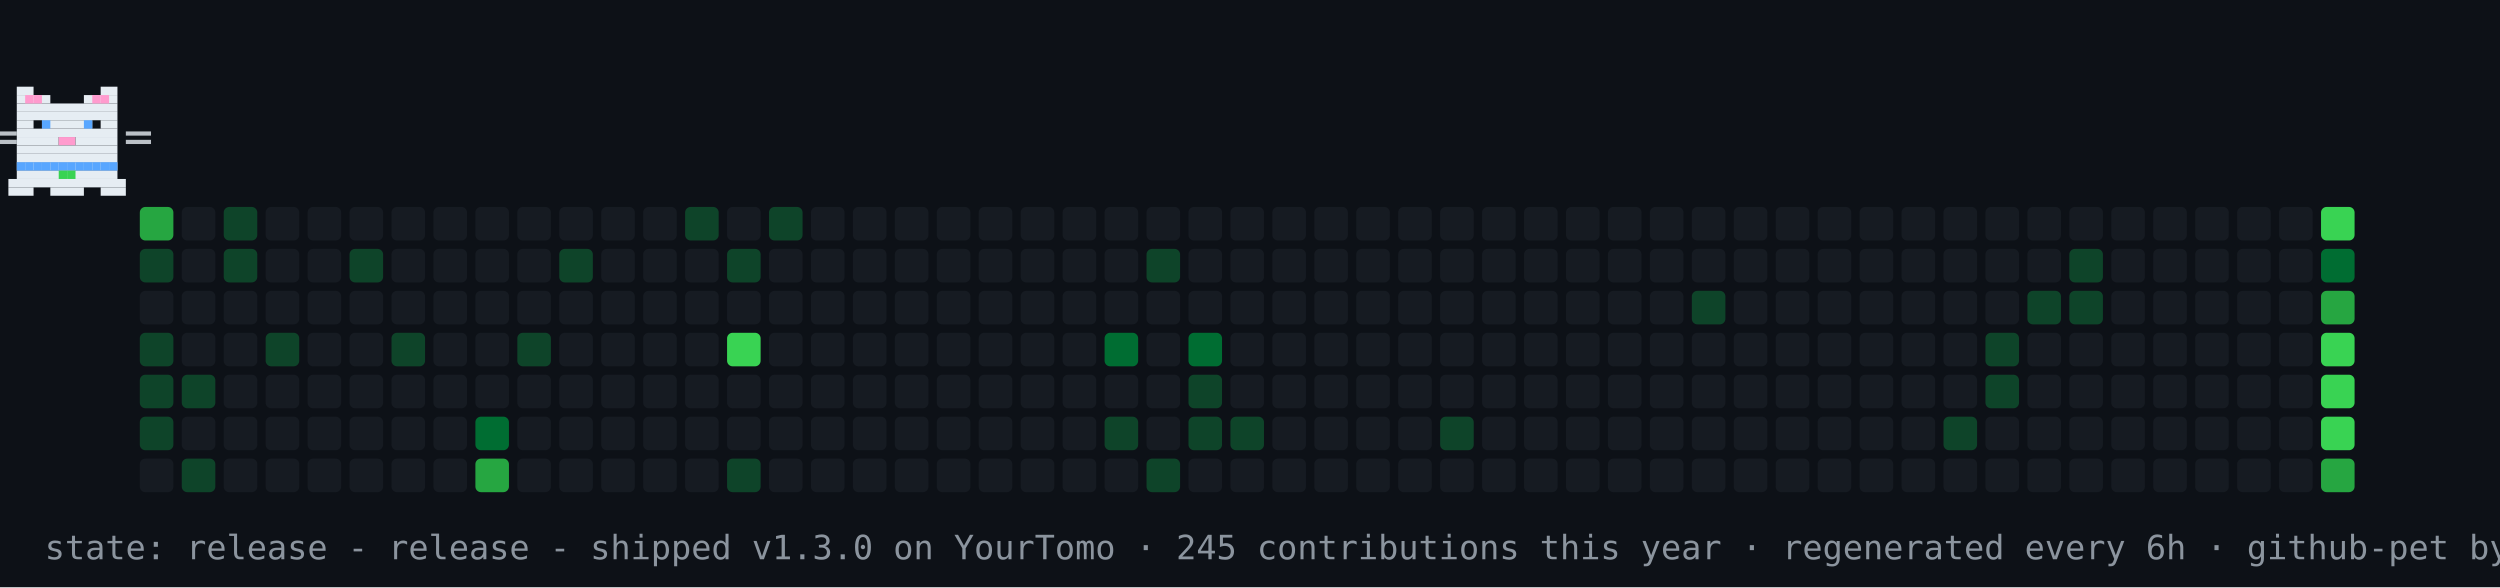
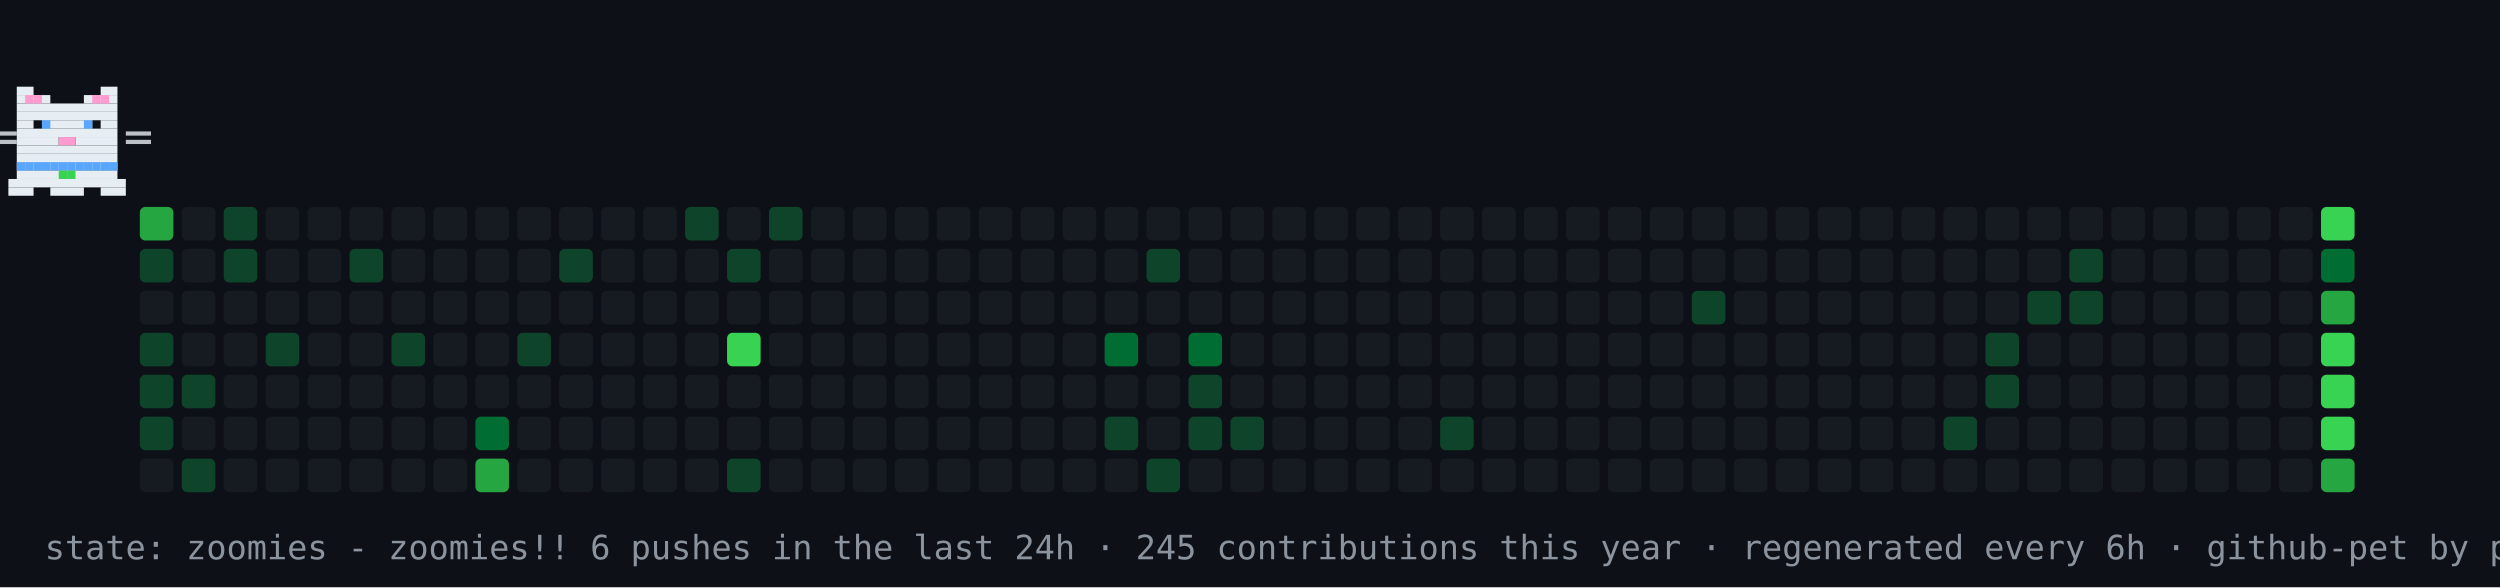
- <svg xmlns="http://www.w3.org/2000/svg" width="894" height="210" viewBox="0 0 894 210" role="img" aria-label="contribution graph cat: release">
+ <svg xmlns="http://www.w3.org/2000/svg" width="894" height="210" viewBox="0 0 894 210" role="img" aria-label="contribution graph cat: zoomies">
  <rect width="894" height="210" fill="#0d1117" />
  <rect x="50" y="74" width="12" height="12" rx="2" fill="#26a641" />
  <rect x="50" y="89" width="12" height="12" rx="2" fill="#0e4429" />
  <rect x="50" y="104" width="12" height="12" rx="2" fill="#161b22" />
  <rect x="50" y="119" width="12" height="12" rx="2" fill="#0e4429" />
  <rect x="50" y="134" width="12" height="12" rx="2" fill="#0e4429" />
  <rect x="50" y="149" width="12" height="12" rx="2" fill="#0e4429" />
  <rect x="50" y="164" width="12" height="12" rx="2" fill="#161b22" />
  <rect x="65" y="74" width="12" height="12" rx="2" fill="#161b22" />
  <rect x="65" y="89" width="12" height="12" rx="2" fill="#161b22" />
  <rect x="65" y="104" width="12" height="12" rx="2" fill="#161b22" />
  <rect x="65" y="119" width="12" height="12" rx="2" fill="#161b22" />
  <rect x="65" y="134" width="12" height="12" rx="2" fill="#0e4429" />
  <rect x="65" y="149" width="12" height="12" rx="2" fill="#161b22" />
  <rect x="65" y="164" width="12" height="12" rx="2" fill="#0e4429" />
  <rect x="80" y="74" width="12" height="12" rx="2" fill="#0e4429" />
  <rect x="80" y="89" width="12" height="12" rx="2" fill="#0e4429" />
  <rect x="80" y="104" width="12" height="12" rx="2" fill="#161b22" />
  <rect x="80" y="119" width="12" height="12" rx="2" fill="#161b22" />
  <rect x="80" y="134" width="12" height="12" rx="2" fill="#161b22" />
  <rect x="80" y="149" width="12" height="12" rx="2" fill="#161b22" />
  <rect x="80" y="164" width="12" height="12" rx="2" fill="#161b22" />
  <rect x="95" y="74" width="12" height="12" rx="2" fill="#161b22" />
  <rect x="95" y="89" width="12" height="12" rx="2" fill="#161b22" />
  <rect x="95" y="104" width="12" height="12" rx="2" fill="#161b22" />
  <rect x="95" y="119" width="12" height="12" rx="2" fill="#0e4429" />
  <rect x="95" y="134" width="12" height="12" rx="2" fill="#161b22" />
  <rect x="95" y="149" width="12" height="12" rx="2" fill="#161b22" />
  <rect x="95" y="164" width="12" height="12" rx="2" fill="#161b22" />
  <rect x="110" y="74" width="12" height="12" rx="2" fill="#161b22" />
  <rect x="110" y="89" width="12" height="12" rx="2" fill="#161b22" />
  <rect x="110" y="104" width="12" height="12" rx="2" fill="#161b22" />
  <rect x="110" y="119" width="12" height="12" rx="2" fill="#161b22" />
  <rect x="110" y="134" width="12" height="12" rx="2" fill="#161b22" />
  <rect x="110" y="149" width="12" height="12" rx="2" fill="#161b22" />
  <rect x="110" y="164" width="12" height="12" rx="2" fill="#161b22" />
  <rect x="125" y="74" width="12" height="12" rx="2" fill="#161b22" />
  <rect x="125" y="89" width="12" height="12" rx="2" fill="#0e4429" />
  <rect x="125" y="104" width="12" height="12" rx="2" fill="#161b22" />
  <rect x="125" y="119" width="12" height="12" rx="2" fill="#161b22" />
  <rect x="125" y="134" width="12" height="12" rx="2" fill="#161b22" />
  <rect x="125" y="149" width="12" height="12" rx="2" fill="#161b22" />
  <rect x="125" y="164" width="12" height="12" rx="2" fill="#161b22" />
  <rect x="140" y="74" width="12" height="12" rx="2" fill="#161b22" />
  <rect x="140" y="89" width="12" height="12" rx="2" fill="#161b22" />
  <rect x="140" y="104" width="12" height="12" rx="2" fill="#161b22" />
  <rect x="140" y="119" width="12" height="12" rx="2" fill="#0e4429" />
  <rect x="140" y="134" width="12" height="12" rx="2" fill="#161b22" />
  <rect x="140" y="149" width="12" height="12" rx="2" fill="#161b22" />
  <rect x="140" y="164" width="12" height="12" rx="2" fill="#161b22" />
  <rect x="155" y="74" width="12" height="12" rx="2" fill="#161b22" />
  <rect x="155" y="89" width="12" height="12" rx="2" fill="#161b22" />
  <rect x="155" y="104" width="12" height="12" rx="2" fill="#161b22" />
  <rect x="155" y="119" width="12" height="12" rx="2" fill="#161b22" />
  <rect x="155" y="134" width="12" height="12" rx="2" fill="#161b22" />
  <rect x="155" y="149" width="12" height="12" rx="2" fill="#161b22" />
  <rect x="155" y="164" width="12" height="12" rx="2" fill="#161b22" />
  <rect x="170" y="74" width="12" height="12" rx="2" fill="#161b22" />
  <rect x="170" y="89" width="12" height="12" rx="2" fill="#161b22" />
  <rect x="170" y="104" width="12" height="12" rx="2" fill="#161b22" />
  <rect x="170" y="119" width="12" height="12" rx="2" fill="#161b22" />
  <rect x="170" y="134" width="12" height="12" rx="2" fill="#161b22" />
  <rect x="170" y="149" width="12" height="12" rx="2" fill="#006d32" />
  <rect x="170" y="164" width="12" height="12" rx="2" fill="#26a641" />
  <rect x="185" y="74" width="12" height="12" rx="2" fill="#161b22" />
  <rect x="185" y="89" width="12" height="12" rx="2" fill="#161b22" />
  <rect x="185" y="104" width="12" height="12" rx="2" fill="#161b22" />
  <rect x="185" y="119" width="12" height="12" rx="2" fill="#0e4429" />
  <rect x="185" y="134" width="12" height="12" rx="2" fill="#161b22" />
  <rect x="185" y="149" width="12" height="12" rx="2" fill="#161b22" />
  <rect x="185" y="164" width="12" height="12" rx="2" fill="#161b22" />
  <rect x="200" y="74" width="12" height="12" rx="2" fill="#161b22" />
  <rect x="200" y="89" width="12" height="12" rx="2" fill="#0e4429" />
  <rect x="200" y="104" width="12" height="12" rx="2" fill="#161b22" />
  <rect x="200" y="119" width="12" height="12" rx="2" fill="#161b22" />
  <rect x="200" y="134" width="12" height="12" rx="2" fill="#161b22" />
  <rect x="200" y="149" width="12" height="12" rx="2" fill="#161b22" />
  <rect x="200" y="164" width="12" height="12" rx="2" fill="#161b22" />
  <rect x="215" y="74" width="12" height="12" rx="2" fill="#161b22" />
  <rect x="215" y="89" width="12" height="12" rx="2" fill="#161b22" />
  <rect x="215" y="104" width="12" height="12" rx="2" fill="#161b22" />
  <rect x="215" y="119" width="12" height="12" rx="2" fill="#161b22" />
  <rect x="215" y="134" width="12" height="12" rx="2" fill="#161b22" />
  <rect x="215" y="149" width="12" height="12" rx="2" fill="#161b22" />
  <rect x="215" y="164" width="12" height="12" rx="2" fill="#161b22" />
  <rect x="230" y="74" width="12" height="12" rx="2" fill="#161b22" />
  <rect x="230" y="89" width="12" height="12" rx="2" fill="#161b22" />
  <rect x="230" y="104" width="12" height="12" rx="2" fill="#161b22" />
  <rect x="230" y="119" width="12" height="12" rx="2" fill="#161b22" />
  <rect x="230" y="134" width="12" height="12" rx="2" fill="#161b22" />
  <rect x="230" y="149" width="12" height="12" rx="2" fill="#161b22" />
  <rect x="230" y="164" width="12" height="12" rx="2" fill="#161b22" />
  <rect x="245" y="74" width="12" height="12" rx="2" fill="#0e4429" />
  <rect x="245" y="89" width="12" height="12" rx="2" fill="#161b22" />
  <rect x="245" y="104" width="12" height="12" rx="2" fill="#161b22" />
  <rect x="245" y="119" width="12" height="12" rx="2" fill="#161b22" />
  <rect x="245" y="134" width="12" height="12" rx="2" fill="#161b22" />
  <rect x="245" y="149" width="12" height="12" rx="2" fill="#161b22" />
  <rect x="245" y="164" width="12" height="12" rx="2" fill="#161b22" />
  <rect x="260" y="74" width="12" height="12" rx="2" fill="#161b22" />
  <rect x="260" y="89" width="12" height="12" rx="2" fill="#0e4429" />
  <rect x="260" y="104" width="12" height="12" rx="2" fill="#161b22" />
  <rect x="260" y="119" width="12" height="12" rx="2" fill="#39d353" />
  <rect x="260" y="134" width="12" height="12" rx="2" fill="#161b22" />
  <rect x="260" y="149" width="12" height="12" rx="2" fill="#161b22" />
  <rect x="260" y="164" width="12" height="12" rx="2" fill="#0e4429" />
  <rect x="275" y="74" width="12" height="12" rx="2" fill="#0e4429" />
  <rect x="275" y="89" width="12" height="12" rx="2" fill="#161b22" />
  <rect x="275" y="104" width="12" height="12" rx="2" fill="#161b22" />
  <rect x="275" y="119" width="12" height="12" rx="2" fill="#161b22" />
  <rect x="275" y="134" width="12" height="12" rx="2" fill="#161b22" />
  <rect x="275" y="149" width="12" height="12" rx="2" fill="#161b22" />
  <rect x="275" y="164" width="12" height="12" rx="2" fill="#161b22" />
  <rect x="290" y="74" width="12" height="12" rx="2" fill="#161b22" />
  <rect x="290" y="89" width="12" height="12" rx="2" fill="#161b22" />
  <rect x="290" y="104" width="12" height="12" rx="2" fill="#161b22" />
  <rect x="290" y="119" width="12" height="12" rx="2" fill="#161b22" />
  <rect x="290" y="134" width="12" height="12" rx="2" fill="#161b22" />
  <rect x="290" y="149" width="12" height="12" rx="2" fill="#161b22" />
  <rect x="290" y="164" width="12" height="12" rx="2" fill="#161b22" />
  <rect x="305" y="74" width="12" height="12" rx="2" fill="#161b22" />
  <rect x="305" y="89" width="12" height="12" rx="2" fill="#161b22" />
  <rect x="305" y="104" width="12" height="12" rx="2" fill="#161b22" />
  <rect x="305" y="119" width="12" height="12" rx="2" fill="#161b22" />
  <rect x="305" y="134" width="12" height="12" rx="2" fill="#161b22" />
  <rect x="305" y="149" width="12" height="12" rx="2" fill="#161b22" />
  <rect x="305" y="164" width="12" height="12" rx="2" fill="#161b22" />
  <rect x="320" y="74" width="12" height="12" rx="2" fill="#161b22" />
  <rect x="320" y="89" width="12" height="12" rx="2" fill="#161b22" />
  <rect x="320" y="104" width="12" height="12" rx="2" fill="#161b22" />
  <rect x="320" y="119" width="12" height="12" rx="2" fill="#161b22" />
  <rect x="320" y="134" width="12" height="12" rx="2" fill="#161b22" />
  <rect x="320" y="149" width="12" height="12" rx="2" fill="#161b22" />
  <rect x="320" y="164" width="12" height="12" rx="2" fill="#161b22" />
  <rect x="335" y="74" width="12" height="12" rx="2" fill="#161b22" />
  <rect x="335" y="89" width="12" height="12" rx="2" fill="#161b22" />
  <rect x="335" y="104" width="12" height="12" rx="2" fill="#161b22" />
  <rect x="335" y="119" width="12" height="12" rx="2" fill="#161b22" />
  <rect x="335" y="134" width="12" height="12" rx="2" fill="#161b22" />
  <rect x="335" y="149" width="12" height="12" rx="2" fill="#161b22" />
  <rect x="335" y="164" width="12" height="12" rx="2" fill="#161b22" />
  <rect x="350" y="74" width="12" height="12" rx="2" fill="#161b22" />
  <rect x="350" y="89" width="12" height="12" rx="2" fill="#161b22" />
  <rect x="350" y="104" width="12" height="12" rx="2" fill="#161b22" />
  <rect x="350" y="119" width="12" height="12" rx="2" fill="#161b22" />
  <rect x="350" y="134" width="12" height="12" rx="2" fill="#161b22" />
  <rect x="350" y="149" width="12" height="12" rx="2" fill="#161b22" />
  <rect x="350" y="164" width="12" height="12" rx="2" fill="#161b22" />
  <rect x="365" y="74" width="12" height="12" rx="2" fill="#161b22" />
  <rect x="365" y="89" width="12" height="12" rx="2" fill="#161b22" />
  <rect x="365" y="104" width="12" height="12" rx="2" fill="#161b22" />
  <rect x="365" y="119" width="12" height="12" rx="2" fill="#161b22" />
  <rect x="365" y="134" width="12" height="12" rx="2" fill="#161b22" />
  <rect x="365" y="149" width="12" height="12" rx="2" fill="#161b22" />
  <rect x="365" y="164" width="12" height="12" rx="2" fill="#161b22" />
  <rect x="380" y="74" width="12" height="12" rx="2" fill="#161b22" />
  <rect x="380" y="89" width="12" height="12" rx="2" fill="#161b22" />
  <rect x="380" y="104" width="12" height="12" rx="2" fill="#161b22" />
  <rect x="380" y="119" width="12" height="12" rx="2" fill="#161b22" />
  <rect x="380" y="134" width="12" height="12" rx="2" fill="#161b22" />
  <rect x="380" y="149" width="12" height="12" rx="2" fill="#161b22" />
  <rect x="380" y="164" width="12" height="12" rx="2" fill="#161b22" />
  <rect x="395" y="74" width="12" height="12" rx="2" fill="#161b22" />
  <rect x="395" y="89" width="12" height="12" rx="2" fill="#161b22" />
  <rect x="395" y="104" width="12" height="12" rx="2" fill="#161b22" />
  <rect x="395" y="119" width="12" height="12" rx="2" fill="#006d32" />
  <rect x="395" y="134" width="12" height="12" rx="2" fill="#161b22" />
  <rect x="395" y="149" width="12" height="12" rx="2" fill="#0e4429" />
  <rect x="395" y="164" width="12" height="12" rx="2" fill="#161b22" />
  <rect x="410" y="74" width="12" height="12" rx="2" fill="#161b22" />
  <rect x="410" y="89" width="12" height="12" rx="2" fill="#0e4429" />
  <rect x="410" y="104" width="12" height="12" rx="2" fill="#161b22" />
  <rect x="410" y="119" width="12" height="12" rx="2" fill="#161b22" />
  <rect x="410" y="134" width="12" height="12" rx="2" fill="#161b22" />
  <rect x="410" y="149" width="12" height="12" rx="2" fill="#161b22" />
  <rect x="410" y="164" width="12" height="12" rx="2" fill="#0e4429" />
  <rect x="425" y="74" width="12" height="12" rx="2" fill="#161b22" />
  <rect x="425" y="89" width="12" height="12" rx="2" fill="#161b22" />
  <rect x="425" y="104" width="12" height="12" rx="2" fill="#161b22" />
  <rect x="425" y="119" width="12" height="12" rx="2" fill="#006d32" />
  <rect x="425" y="134" width="12" height="12" rx="2" fill="#0e4429" />
  <rect x="425" y="149" width="12" height="12" rx="2" fill="#0e4429" />
  <rect x="425" y="164" width="12" height="12" rx="2" fill="#161b22" />
  <rect x="440" y="74" width="12" height="12" rx="2" fill="#161b22" />
  <rect x="440" y="89" width="12" height="12" rx="2" fill="#161b22" />
  <rect x="440" y="104" width="12" height="12" rx="2" fill="#161b22" />
  <rect x="440" y="119" width="12" height="12" rx="2" fill="#161b22" />
  <rect x="440" y="134" width="12" height="12" rx="2" fill="#161b22" />
  <rect x="440" y="149" width="12" height="12" rx="2" fill="#0e4429" />
  <rect x="440" y="164" width="12" height="12" rx="2" fill="#161b22" />
  <rect x="455" y="74" width="12" height="12" rx="2" fill="#161b22" />
  <rect x="455" y="89" width="12" height="12" rx="2" fill="#161b22" />
  <rect x="455" y="104" width="12" height="12" rx="2" fill="#161b22" />
  <rect x="455" y="119" width="12" height="12" rx="2" fill="#161b22" />
  <rect x="455" y="134" width="12" height="12" rx="2" fill="#161b22" />
  <rect x="455" y="149" width="12" height="12" rx="2" fill="#161b22" />
  <rect x="455" y="164" width="12" height="12" rx="2" fill="#161b22" />
  <rect x="470" y="74" width="12" height="12" rx="2" fill="#161b22" />
  <rect x="470" y="89" width="12" height="12" rx="2" fill="#161b22" />
  <rect x="470" y="104" width="12" height="12" rx="2" fill="#161b22" />
  <rect x="470" y="119" width="12" height="12" rx="2" fill="#161b22" />
  <rect x="470" y="134" width="12" height="12" rx="2" fill="#161b22" />
  <rect x="470" y="149" width="12" height="12" rx="2" fill="#161b22" />
  <rect x="470" y="164" width="12" height="12" rx="2" fill="#161b22" />
  <rect x="485" y="74" width="12" height="12" rx="2" fill="#161b22" />
  <rect x="485" y="89" width="12" height="12" rx="2" fill="#161b22" />
  <rect x="485" y="104" width="12" height="12" rx="2" fill="#161b22" />
  <rect x="485" y="119" width="12" height="12" rx="2" fill="#161b22" />
  <rect x="485" y="134" width="12" height="12" rx="2" fill="#161b22" />
  <rect x="485" y="149" width="12" height="12" rx="2" fill="#161b22" />
  <rect x="485" y="164" width="12" height="12" rx="2" fill="#161b22" />
  <rect x="500" y="74" width="12" height="12" rx="2" fill="#161b22" />
  <rect x="500" y="89" width="12" height="12" rx="2" fill="#161b22" />
  <rect x="500" y="104" width="12" height="12" rx="2" fill="#161b22" />
  <rect x="500" y="119" width="12" height="12" rx="2" fill="#161b22" />
  <rect x="500" y="134" width="12" height="12" rx="2" fill="#161b22" />
  <rect x="500" y="149" width="12" height="12" rx="2" fill="#161b22" />
  <rect x="500" y="164" width="12" height="12" rx="2" fill="#161b22" />
  <rect x="515" y="74" width="12" height="12" rx="2" fill="#161b22" />
  <rect x="515" y="89" width="12" height="12" rx="2" fill="#161b22" />
  <rect x="515" y="104" width="12" height="12" rx="2" fill="#161b22" />
  <rect x="515" y="119" width="12" height="12" rx="2" fill="#161b22" />
  <rect x="515" y="134" width="12" height="12" rx="2" fill="#161b22" />
  <rect x="515" y="149" width="12" height="12" rx="2" fill="#0e4429" />
  <rect x="515" y="164" width="12" height="12" rx="2" fill="#161b22" />
  <rect x="530" y="74" width="12" height="12" rx="2" fill="#161b22" />
  <rect x="530" y="89" width="12" height="12" rx="2" fill="#161b22" />
  <rect x="530" y="104" width="12" height="12" rx="2" fill="#161b22" />
  <rect x="530" y="119" width="12" height="12" rx="2" fill="#161b22" />
  <rect x="530" y="134" width="12" height="12" rx="2" fill="#161b22" />
  <rect x="530" y="149" width="12" height="12" rx="2" fill="#161b22" />
  <rect x="530" y="164" width="12" height="12" rx="2" fill="#161b22" />
  <rect x="545" y="74" width="12" height="12" rx="2" fill="#161b22" />
  <rect x="545" y="89" width="12" height="12" rx="2" fill="#161b22" />
  <rect x="545" y="104" width="12" height="12" rx="2" fill="#161b22" />
  <rect x="545" y="119" width="12" height="12" rx="2" fill="#161b22" />
  <rect x="545" y="134" width="12" height="12" rx="2" fill="#161b22" />
  <rect x="545" y="149" width="12" height="12" rx="2" fill="#161b22" />
  <rect x="545" y="164" width="12" height="12" rx="2" fill="#161b22" />
  <rect x="560" y="74" width="12" height="12" rx="2" fill="#161b22" />
  <rect x="560" y="89" width="12" height="12" rx="2" fill="#161b22" />
  <rect x="560" y="104" width="12" height="12" rx="2" fill="#161b22" />
  <rect x="560" y="119" width="12" height="12" rx="2" fill="#161b22" />
  <rect x="560" y="134" width="12" height="12" rx="2" fill="#161b22" />
  <rect x="560" y="149" width="12" height="12" rx="2" fill="#161b22" />
  <rect x="560" y="164" width="12" height="12" rx="2" fill="#161b22" />
  <rect x="575" y="74" width="12" height="12" rx="2" fill="#161b22" />
  <rect x="575" y="89" width="12" height="12" rx="2" fill="#161b22" />
  <rect x="575" y="104" width="12" height="12" rx="2" fill="#161b22" />
  <rect x="575" y="119" width="12" height="12" rx="2" fill="#161b22" />
  <rect x="575" y="134" width="12" height="12" rx="2" fill="#161b22" />
  <rect x="575" y="149" width="12" height="12" rx="2" fill="#161b22" />
  <rect x="575" y="164" width="12" height="12" rx="2" fill="#161b22" />
  <rect x="590" y="74" width="12" height="12" rx="2" fill="#161b22" />
  <rect x="590" y="89" width="12" height="12" rx="2" fill="#161b22" />
  <rect x="590" y="104" width="12" height="12" rx="2" fill="#161b22" />
  <rect x="590" y="119" width="12" height="12" rx="2" fill="#161b22" />
  <rect x="590" y="134" width="12" height="12" rx="2" fill="#161b22" />
  <rect x="590" y="149" width="12" height="12" rx="2" fill="#161b22" />
  <rect x="590" y="164" width="12" height="12" rx="2" fill="#161b22" />
  <rect x="605" y="74" width="12" height="12" rx="2" fill="#161b22" />
  <rect x="605" y="89" width="12" height="12" rx="2" fill="#161b22" />
  <rect x="605" y="104" width="12" height="12" rx="2" fill="#0e4429" />
  <rect x="605" y="119" width="12" height="12" rx="2" fill="#161b22" />
  <rect x="605" y="134" width="12" height="12" rx="2" fill="#161b22" />
  <rect x="605" y="149" width="12" height="12" rx="2" fill="#161b22" />
  <rect x="605" y="164" width="12" height="12" rx="2" fill="#161b22" />
  <rect x="620" y="74" width="12" height="12" rx="2" fill="#161b22" />
  <rect x="620" y="89" width="12" height="12" rx="2" fill="#161b22" />
  <rect x="620" y="104" width="12" height="12" rx="2" fill="#161b22" />
  <rect x="620" y="119" width="12" height="12" rx="2" fill="#161b22" />
  <rect x="620" y="134" width="12" height="12" rx="2" fill="#161b22" />
  <rect x="620" y="149" width="12" height="12" rx="2" fill="#161b22" />
  <rect x="620" y="164" width="12" height="12" rx="2" fill="#161b22" />
  <rect x="635" y="74" width="12" height="12" rx="2" fill="#161b22" />
  <rect x="635" y="89" width="12" height="12" rx="2" fill="#161b22" />
  <rect x="635" y="104" width="12" height="12" rx="2" fill="#161b22" />
  <rect x="635" y="119" width="12" height="12" rx="2" fill="#161b22" />
  <rect x="635" y="134" width="12" height="12" rx="2" fill="#161b22" />
  <rect x="635" y="149" width="12" height="12" rx="2" fill="#161b22" />
  <rect x="635" y="164" width="12" height="12" rx="2" fill="#161b22" />
  <rect x="650" y="74" width="12" height="12" rx="2" fill="#161b22" />
  <rect x="650" y="89" width="12" height="12" rx="2" fill="#161b22" />
  <rect x="650" y="104" width="12" height="12" rx="2" fill="#161b22" />
  <rect x="650" y="119" width="12" height="12" rx="2" fill="#161b22" />
  <rect x="650" y="134" width="12" height="12" rx="2" fill="#161b22" />
  <rect x="650" y="149" width="12" height="12" rx="2" fill="#161b22" />
  <rect x="650" y="164" width="12" height="12" rx="2" fill="#161b22" />
  <rect x="665" y="74" width="12" height="12" rx="2" fill="#161b22" />
  <rect x="665" y="89" width="12" height="12" rx="2" fill="#161b22" />
  <rect x="665" y="104" width="12" height="12" rx="2" fill="#161b22" />
  <rect x="665" y="119" width="12" height="12" rx="2" fill="#161b22" />
  <rect x="665" y="134" width="12" height="12" rx="2" fill="#161b22" />
  <rect x="665" y="149" width="12" height="12" rx="2" fill="#161b22" />
  <rect x="665" y="164" width="12" height="12" rx="2" fill="#161b22" />
  <rect x="680" y="74" width="12" height="12" rx="2" fill="#161b22" />
  <rect x="680" y="89" width="12" height="12" rx="2" fill="#161b22" />
  <rect x="680" y="104" width="12" height="12" rx="2" fill="#161b22" />
  <rect x="680" y="119" width="12" height="12" rx="2" fill="#161b22" />
  <rect x="680" y="134" width="12" height="12" rx="2" fill="#161b22" />
  <rect x="680" y="149" width="12" height="12" rx="2" fill="#161b22" />
  <rect x="680" y="164" width="12" height="12" rx="2" fill="#161b22" />
  <rect x="695" y="74" width="12" height="12" rx="2" fill="#161b22" />
  <rect x="695" y="89" width="12" height="12" rx="2" fill="#161b22" />
  <rect x="695" y="104" width="12" height="12" rx="2" fill="#161b22" />
  <rect x="695" y="119" width="12" height="12" rx="2" fill="#161b22" />
  <rect x="695" y="134" width="12" height="12" rx="2" fill="#161b22" />
  <rect x="695" y="149" width="12" height="12" rx="2" fill="#0e4429" />
  <rect x="695" y="164" width="12" height="12" rx="2" fill="#161b22" />
  <rect x="710" y="74" width="12" height="12" rx="2" fill="#161b22" />
  <rect x="710" y="89" width="12" height="12" rx="2" fill="#161b22" />
  <rect x="710" y="104" width="12" height="12" rx="2" fill="#161b22" />
  <rect x="710" y="119" width="12" height="12" rx="2" fill="#0e4429" />
  <rect x="710" y="134" width="12" height="12" rx="2" fill="#0e4429" />
  <rect x="710" y="149" width="12" height="12" rx="2" fill="#161b22" />
  <rect x="710" y="164" width="12" height="12" rx="2" fill="#161b22" />
  <rect x="725" y="74" width="12" height="12" rx="2" fill="#161b22" />
  <rect x="725" y="89" width="12" height="12" rx="2" fill="#161b22" />
  <rect x="725" y="104" width="12" height="12" rx="2" fill="#0e4429" />
  <rect x="725" y="119" width="12" height="12" rx="2" fill="#161b22" />
  <rect x="725" y="134" width="12" height="12" rx="2" fill="#161b22" />
  <rect x="725" y="149" width="12" height="12" rx="2" fill="#161b22" />
  <rect x="725" y="164" width="12" height="12" rx="2" fill="#161b22" />
  <rect x="740" y="74" width="12" height="12" rx="2" fill="#161b22" />
  <rect x="740" y="89" width="12" height="12" rx="2" fill="#0e4429" />
  <rect x="740" y="104" width="12" height="12" rx="2" fill="#0e4429" />
  <rect x="740" y="119" width="12" height="12" rx="2" fill="#161b22" />
  <rect x="740" y="134" width="12" height="12" rx="2" fill="#161b22" />
  <rect x="740" y="149" width="12" height="12" rx="2" fill="#161b22" />
  <rect x="740" y="164" width="12" height="12" rx="2" fill="#161b22" />
  <rect x="755" y="74" width="12" height="12" rx="2" fill="#161b22" />
  <rect x="755" y="89" width="12" height="12" rx="2" fill="#161b22" />
  <rect x="755" y="104" width="12" height="12" rx="2" fill="#161b22" />
  <rect x="755" y="119" width="12" height="12" rx="2" fill="#161b22" />
  <rect x="755" y="134" width="12" height="12" rx="2" fill="#161b22" />
  <rect x="755" y="149" width="12" height="12" rx="2" fill="#161b22" />
  <rect x="755" y="164" width="12" height="12" rx="2" fill="#161b22" />
  <rect x="770" y="74" width="12" height="12" rx="2" fill="#161b22" />
  <rect x="770" y="89" width="12" height="12" rx="2" fill="#161b22" />
  <rect x="770" y="104" width="12" height="12" rx="2" fill="#161b22" />
  <rect x="770" y="119" width="12" height="12" rx="2" fill="#161b22" />
  <rect x="770" y="134" width="12" height="12" rx="2" fill="#161b22" />
  <rect x="770" y="149" width="12" height="12" rx="2" fill="#161b22" />
  <rect x="770" y="164" width="12" height="12" rx="2" fill="#161b22" />
  <rect x="785" y="74" width="12" height="12" rx="2" fill="#161b22" />
  <rect x="785" y="89" width="12" height="12" rx="2" fill="#161b22" />
  <rect x="785" y="104" width="12" height="12" rx="2" fill="#161b22" />
  <rect x="785" y="119" width="12" height="12" rx="2" fill="#161b22" />
  <rect x="785" y="134" width="12" height="12" rx="2" fill="#161b22" />
  <rect x="785" y="149" width="12" height="12" rx="2" fill="#161b22" />
  <rect x="785" y="164" width="12" height="12" rx="2" fill="#161b22" />
  <rect x="800" y="74" width="12" height="12" rx="2" fill="#161b22" />
  <rect x="800" y="89" width="12" height="12" rx="2" fill="#161b22" />
  <rect x="800" y="104" width="12" height="12" rx="2" fill="#161b22" />
  <rect x="800" y="119" width="12" height="12" rx="2" fill="#161b22" />
  <rect x="800" y="134" width="12" height="12" rx="2" fill="#161b22" />
  <rect x="800" y="149" width="12" height="12" rx="2" fill="#161b22" />
  <rect x="800" y="164" width="12" height="12" rx="2" fill="#161b22" />
  <rect x="815" y="74" width="12" height="12" rx="2" fill="#161b22" />
  <rect x="815" y="89" width="12" height="12" rx="2" fill="#161b22" />
  <rect x="815" y="104" width="12" height="12" rx="2" fill="#161b22" />
  <rect x="815" y="119" width="12" height="12" rx="2" fill="#161b22" />
  <rect x="815" y="134" width="12" height="12" rx="2" fill="#161b22" />
  <rect x="815" y="149" width="12" height="12" rx="2" fill="#161b22" />
  <rect x="815" y="164" width="12" height="12" rx="2" fill="#161b22" />
  <rect x="830" y="74" width="12" height="12" rx="2" fill="#39d353" />
  <rect x="830" y="89" width="12" height="12" rx="2" fill="#006d32" />
  <rect x="830" y="104" width="12" height="12" rx="2" fill="#26a641" />
  <rect x="830" y="119" width="12" height="12" rx="2" fill="#39d353" />
  <rect x="830" y="134" width="12" height="12" rx="2" fill="#39d353" />
  <rect x="830" y="149" width="12" height="12" rx="2" fill="#39d353" />
  <rect x="830" y="164" width="12" height="12" rx="2" fill="#26a641" />
  <g>
-     <animateTransform attributeName="transform" type="translate" values="50 0;791 0;791 0;50 0;50 0" keyTimes="0;0.45;0.5;0.95;1" dur="30s" repeatCount="indefinite" />
+     <animateTransform attributeName="transform" type="translate" values="50 0;791 0;791 0;50 0;50 0" keyTimes="0;0.45;0.5;0.95;1" dur="16s" repeatCount="indefinite" />
    <g>
      <animateTransform attributeName="transform" type="translate" values="0 0;0 -4;0 0" keyTimes="0;0.5;1" dur="0.9s" repeatCount="indefinite" />
      <rect x="6" y="31" width="6" height="3" fill="#e6edf3" />
      <rect x="36" y="31" width="6" height="3" fill="#e6edf3" />
      <rect x="6" y="34" width="12" height="3" fill="#e6edf3" />
      <rect x="30" y="34" width="12" height="3" fill="#e6edf3" />
      <rect x="6" y="37" width="36" height="3" fill="#e6edf3" />
      <rect x="6" y="40" width="36" height="3" fill="#e6edf3" />
      <rect x="6" y="43" width="6" height="3" fill="#e6edf3" />
      <rect x="15" y="43" width="18" height="3" fill="#e6edf3" />
      <rect x="36" y="43" width="6" height="3" fill="#e6edf3" />
      <rect x="6" y="46" width="36" height="3" fill="#e6edf3" />
      <rect x="6" y="49" width="15" height="3" fill="#e6edf3" />
      <rect x="21" y="49" width="6" height="3" fill="#ff9bce" />
      <rect x="27" y="49" width="15" height="3" fill="#e6edf3" />
      <rect x="6" y="52" width="36" height="3" fill="#e6edf3" />
      <rect x="6" y="55" width="36" height="3" fill="#e6edf3" />
      <rect x="6" y="58" width="36" height="3" fill="#e6edf3" />
      <rect x="6" y="61" width="36" height="3" fill="#e6edf3" />
      <rect x="3" y="64" width="42" height="3" fill="#e6edf3" />
      <rect x="3" y="67" width="9" height="3" fill="#e6edf3" />
      <rect x="18" y="67" width="12" height="3" fill="#e6edf3" />
      <rect x="36" y="67" width="9" height="3" fill="#e6edf3" />
      <rect x="9" y="34" width="3" height="3" fill="#ff9bce" />
      <rect x="12" y="34" width="3" height="3" fill="#ff9bce" />
      <rect x="33" y="34" width="3" height="3" fill="#ff9bce" />
      <rect x="36" y="34" width="3" height="3" fill="#ff9bce" />
      <rect x="6" y="58" width="3" height="3" fill="#58a6ff" />
      <rect x="9" y="58" width="3" height="3" fill="#58a6ff" />
      <rect x="12" y="58" width="3" height="3" fill="#58a6ff" />
      <rect x="15" y="58" width="3" height="3" fill="#58a6ff" />
      <rect x="18" y="58" width="3" height="3" fill="#58a6ff" />
      <rect x="21" y="58" width="3" height="3" fill="#58a6ff" />
      <rect x="24" y="58" width="3" height="3" fill="#58a6ff" />
      <rect x="27" y="58" width="3" height="3" fill="#58a6ff" />
      <rect x="30" y="58" width="3" height="3" fill="#58a6ff" />
      <rect x="33" y="58" width="3" height="3" fill="#58a6ff" />
      <rect x="36" y="58" width="3" height="3" fill="#58a6ff" />
      <rect x="39" y="58" width="3" height="3" fill="#58a6ff" />
      <rect x="21" y="61" width="3" height="3" fill="#39d353" />
      <rect x="24" y="61" width="3" height="3" fill="#39d353" />
      <rect x="-3" y="47" width="9" height="1.5" fill="#e6edf3" opacity="0.8" />
      <rect x="-3" y="50" width="9" height="1.5" fill="#e6edf3" opacity="0.8" />
      <rect x="45" y="47" width="9" height="1.5" fill="#e6edf3" opacity="0.8" />
      <rect x="45" y="50" width="9" height="1.5" fill="#e6edf3" opacity="0.8" />
      <g>
        <animate attributeName="opacity" values="1;0;1" keyTimes="0;0.96;1" calcMode="discrete" dur="4s" repeatCount="indefinite" />
        <rect x="15" y="43" width="3" height="3" fill="#58a6ff" />
        <rect x="30" y="43" width="3" height="3" fill="#58a6ff" />
      </g>
      <g opacity="0">
        <animate attributeName="opacity" values="0;1;0" keyTimes="0;0.96;1" calcMode="discrete" dur="4s" repeatCount="indefinite" />
        <rect x="15" y="43" width="6" height="3" fill="#0d1117" />
        <rect x="30" y="43" width="6" height="3" fill="#0d1117" />
      </g>
    </g>
  </g>
-   <text x="16" y="200" font-family="monospace" font-size="12" fill="#8b949e">state: release - release - shipped v1.3.0 on YourTomo · 245 contributions this year · regenerated every 6h · github-pet by prsdx</text>
+   <text x="16" y="200" font-family="monospace" font-size="12" fill="#8b949e">state: zoomies - zoomies!! 6 pushes in the last 24h · 245 contributions this year · regenerated every 6h · github-pet by prsdx</text>
</svg>
